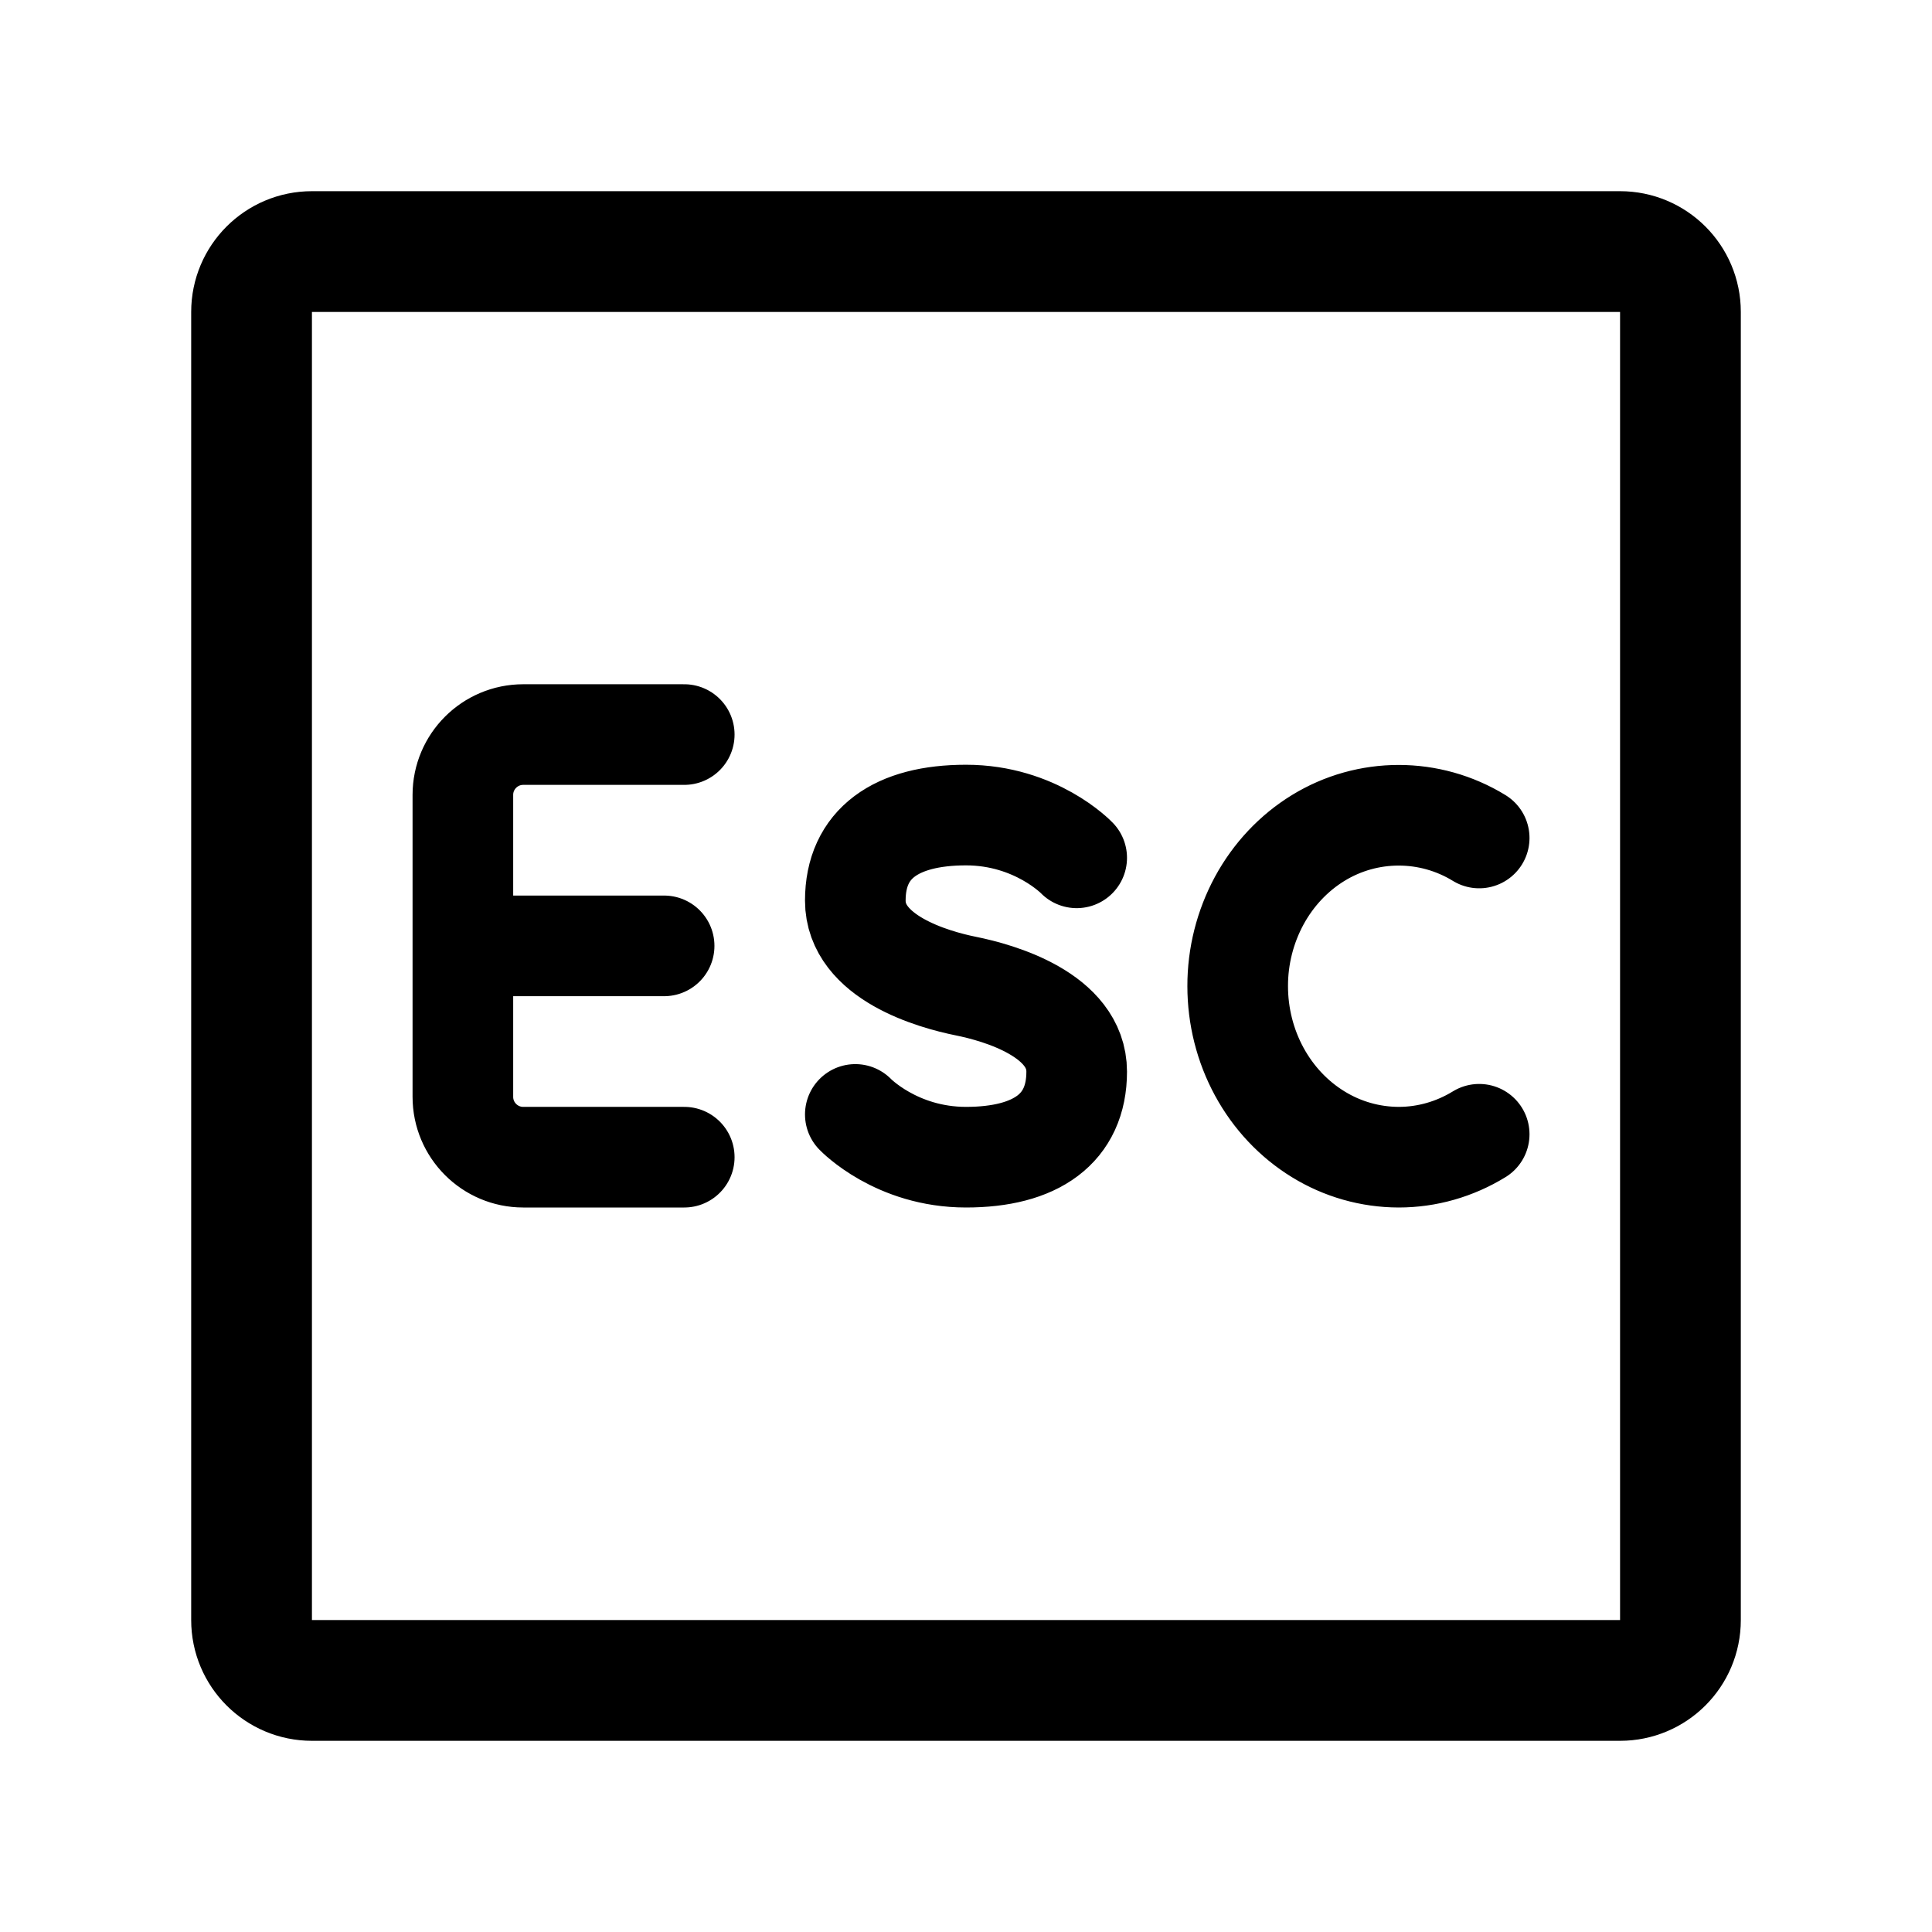
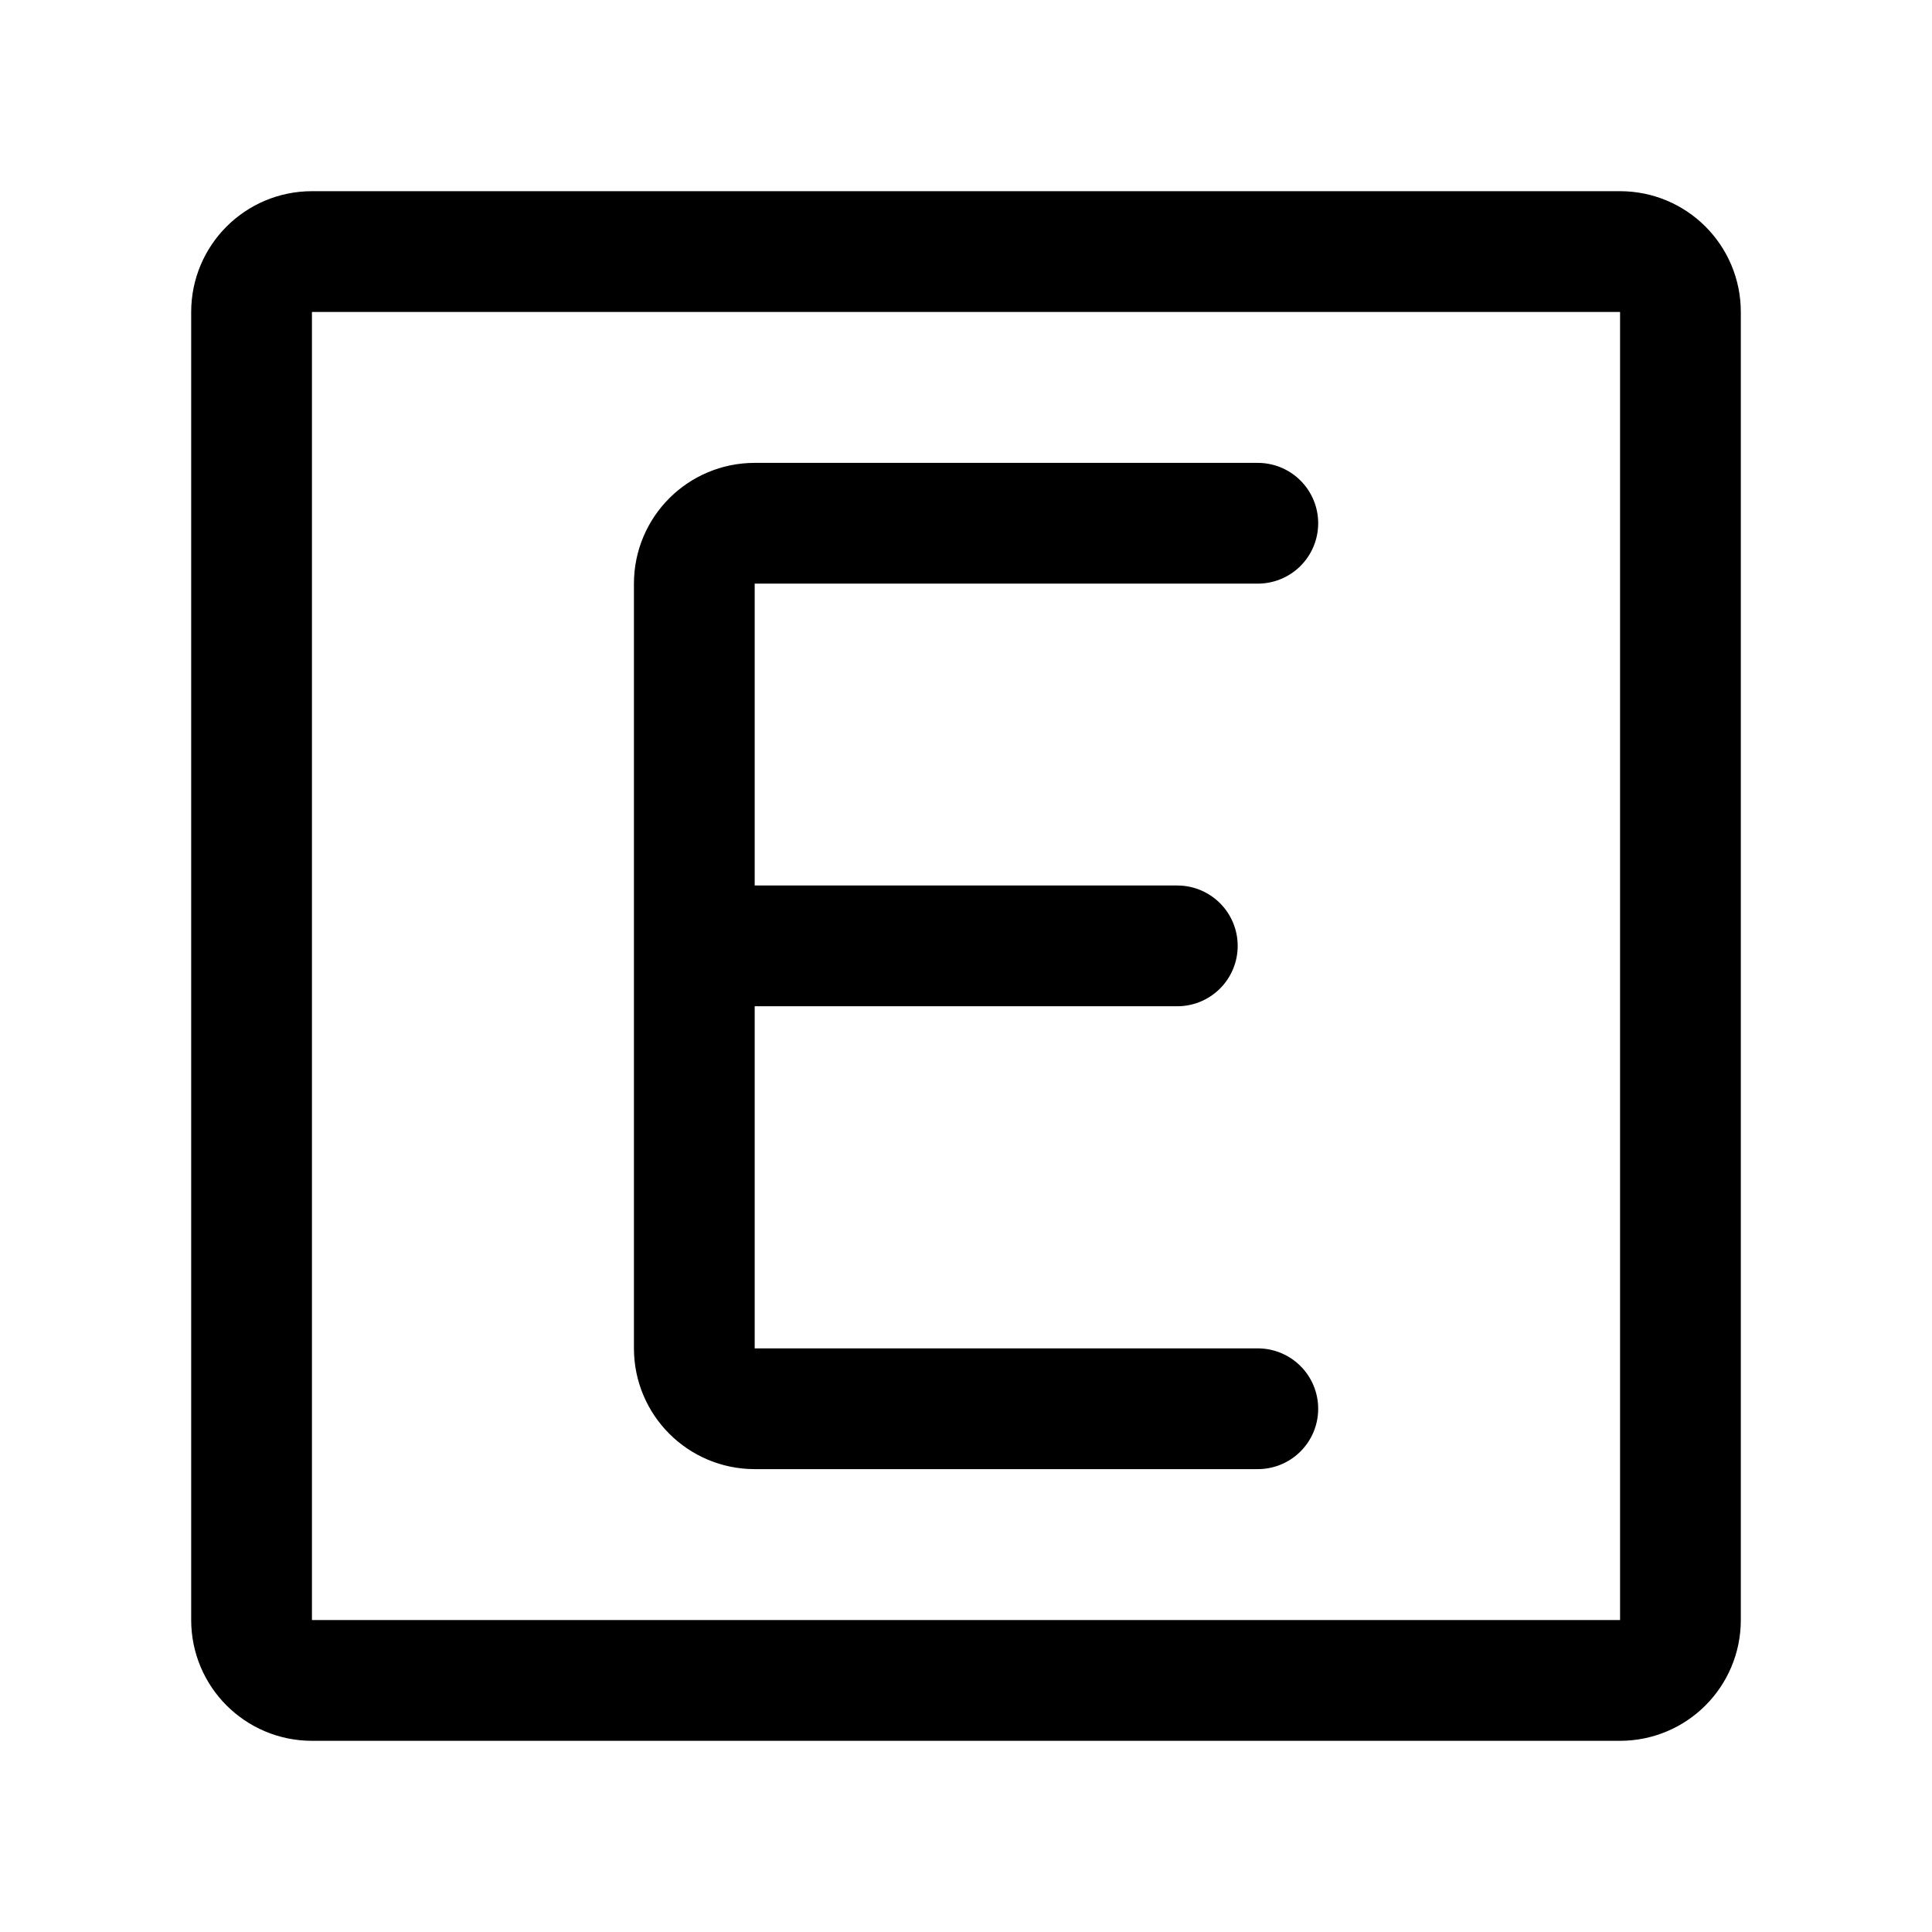
<svg xmlns="http://www.w3.org/2000/svg" width="192" height="192" fill="none">
-   <path stroke="#000" stroke-linecap="round" stroke-linejoin="round" stroke-width="10" d="M147 83.278a15.3 15.3 0 0 0-16 0c-2.432 1.492-4.452 3.638-5.856 6.222A17.8 17.8 0 0 0 123 98c0 2.984.739 5.916 2.144 8.5 1.404 2.584 3.424 4.73 5.856 6.222a15.3 15.3 0 0 0 8 2.278c2.809 0 5.568-.786 8-2.278M107 85.25S102.943 81 96 81s-11 2.833-11 8.5 7.752 7.846 11 8.5 11 2.833 11 8.5-4.057 8.5-11 8.5-11-4.25-11-4.25M68 73H52a6 6 0 0 0-6 6v30a6 6 0 0 0 6 6h16M46 94h20" />
-   <rect width="142" height="142" x="25" y="25" stroke="#000" stroke-linecap="round" stroke-linejoin="round" stroke-width="12" rx="6" />
+   <rect x="25" y="25" width="142" height="142" rx="6" stroke="#000" stroke-width="12" stroke-linecap="round" stroke-linejoin="round" />
+   <path d="M125 52H75a6 6 0 0 0-6 6v76a6 6 0 0 0 6 6h50M69 94h48" stroke="#000" stroke-width="12" stroke-linecap="round" stroke-linejoin="round" />
</svg>
